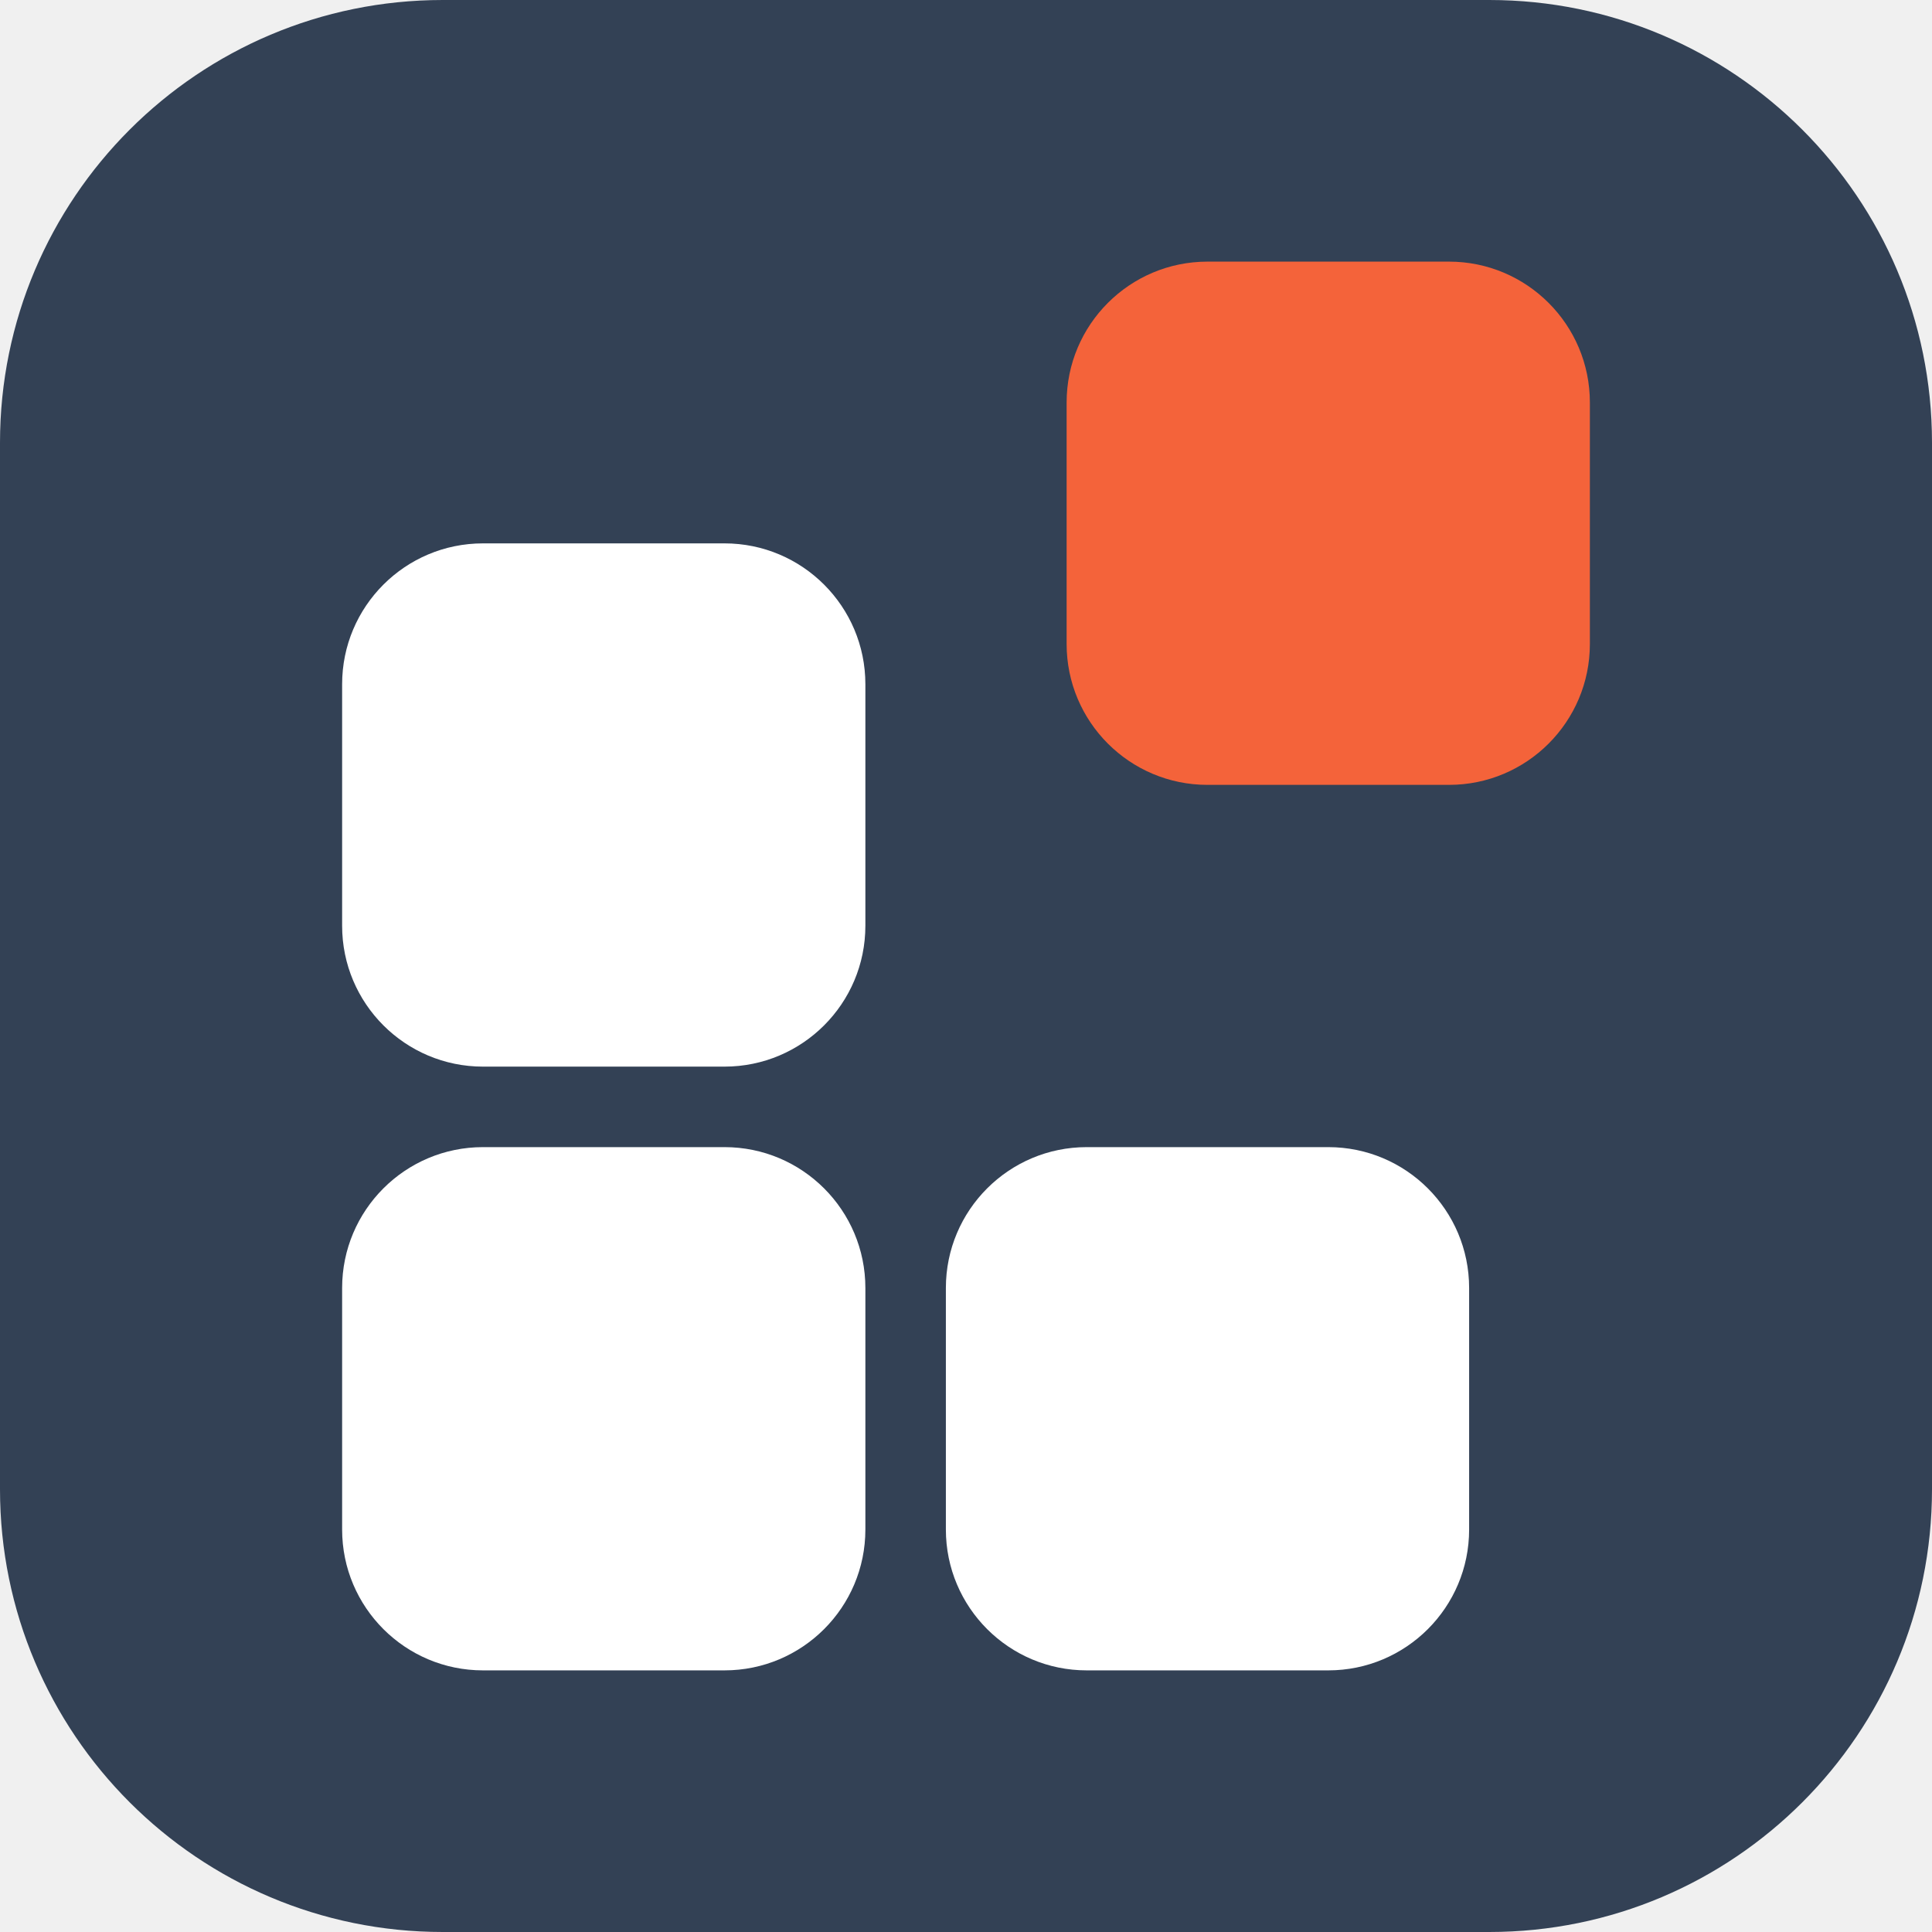
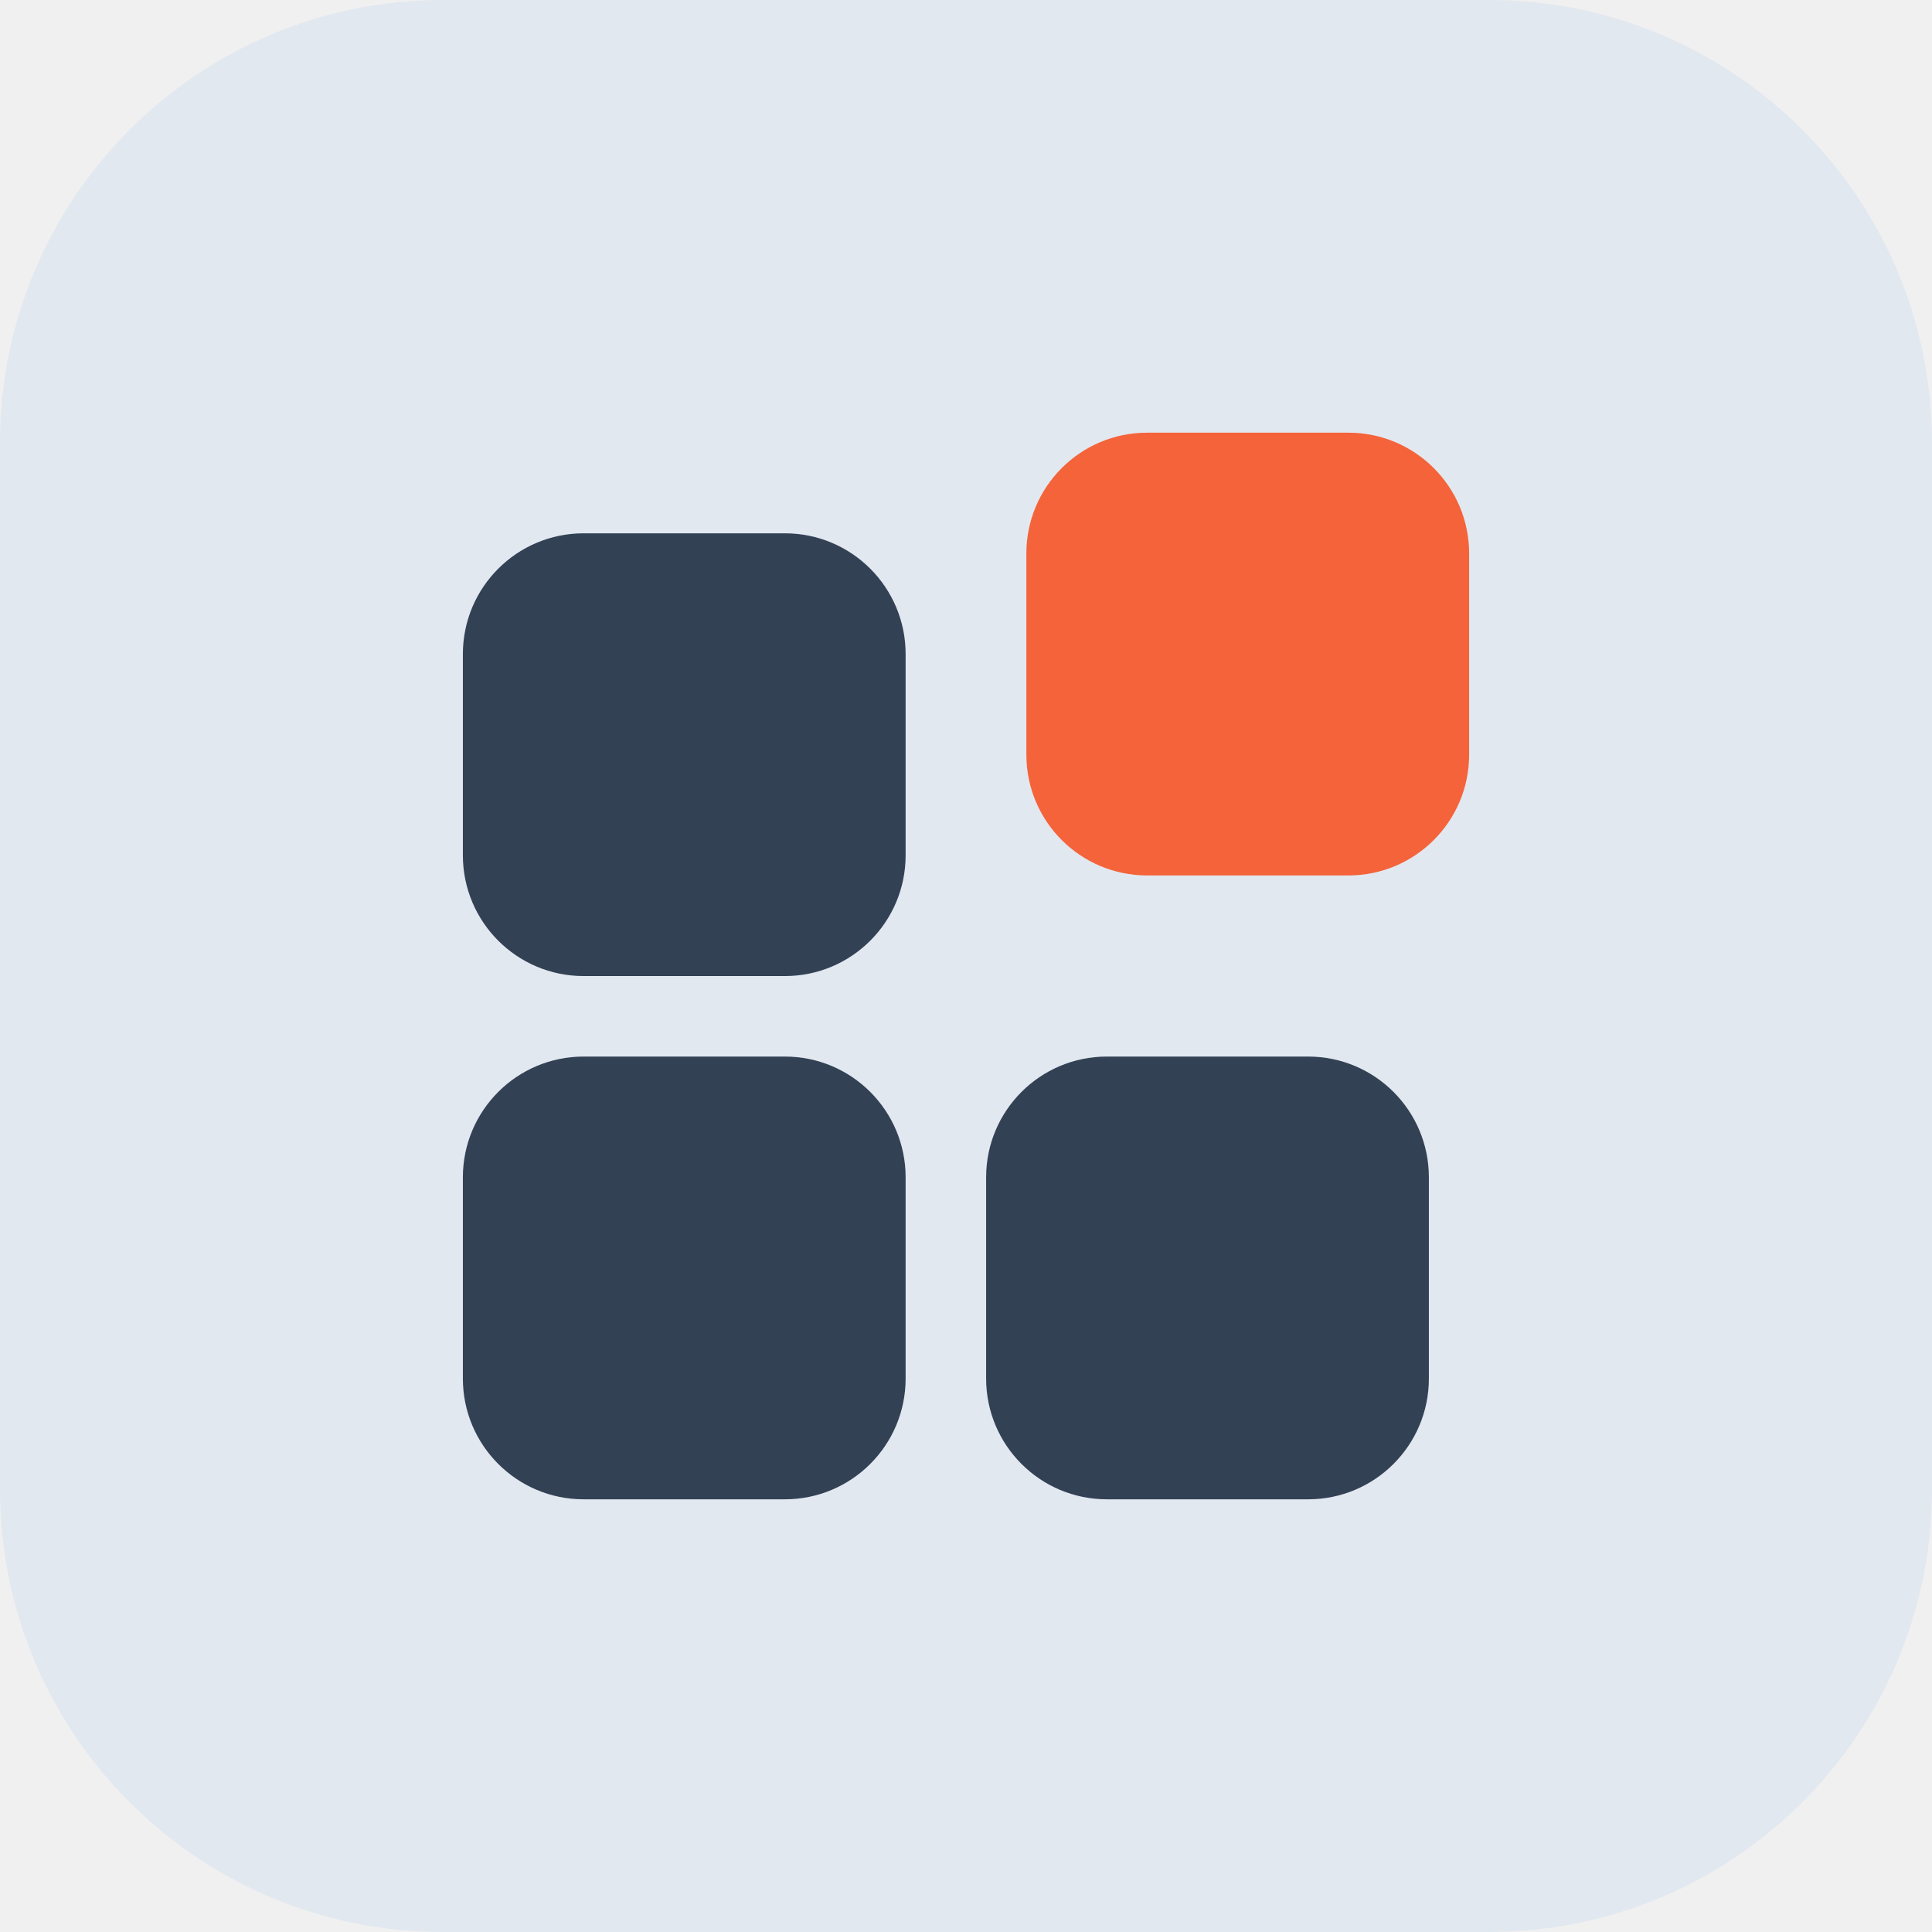
<svg xmlns="http://www.w3.org/2000/svg" viewBox="0 0 96 96" width="96" height="96" role="img" aria-label="ZenFlow">
-   <rect x="0" y="0" width="96" height="96" rx="22" fill="#334155" />
-   <rect x="17" y="27" width="26" height="26" rx="7" fill="#FFFFFF" />
-   <rect x="17" y="57" width="26" height="26" rx="7" fill="#FFFFFF" />
-   <rect x="47" y="57" width="26" height="26" rx="7" fill="#FFFFFF" />
-   <rect x="53" y="13" width="26" height="26" rx="7" fill="#F4633A" />
+   <rect x="0" y="0" width="96" height="96" rx="22" fill="#E2E8F0" />
+   <rect x="23" y="26.5" width="22" height="22" rx="6" fill="#334155" />
+   <rect x="23" y="52.5" width="22" height="22" rx="6" fill="#334155" />
+   <rect x="49" y="52.5" width="22" height="22" rx="6" fill="#334155" />
+   <rect x="51" y="21.5" width="22" height="22" rx="6" fill="#F4633A" />
</svg>
